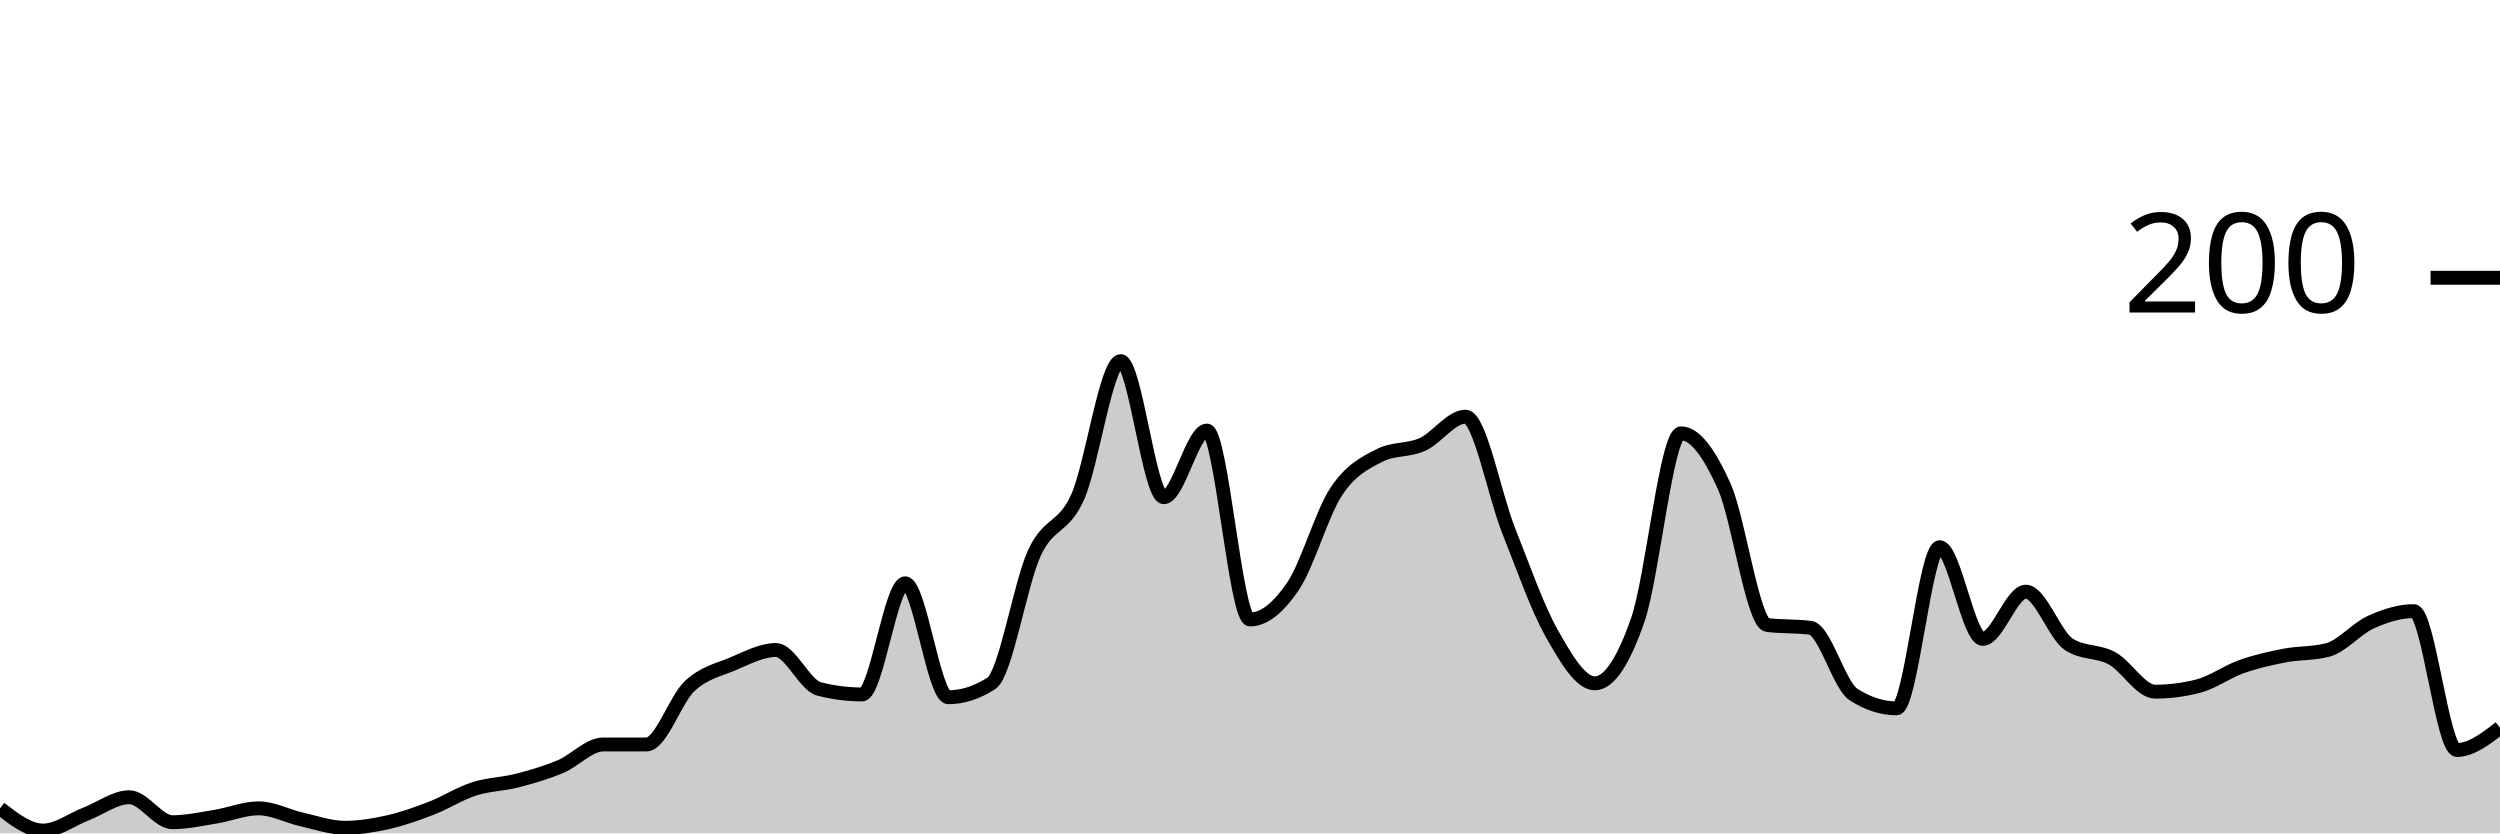
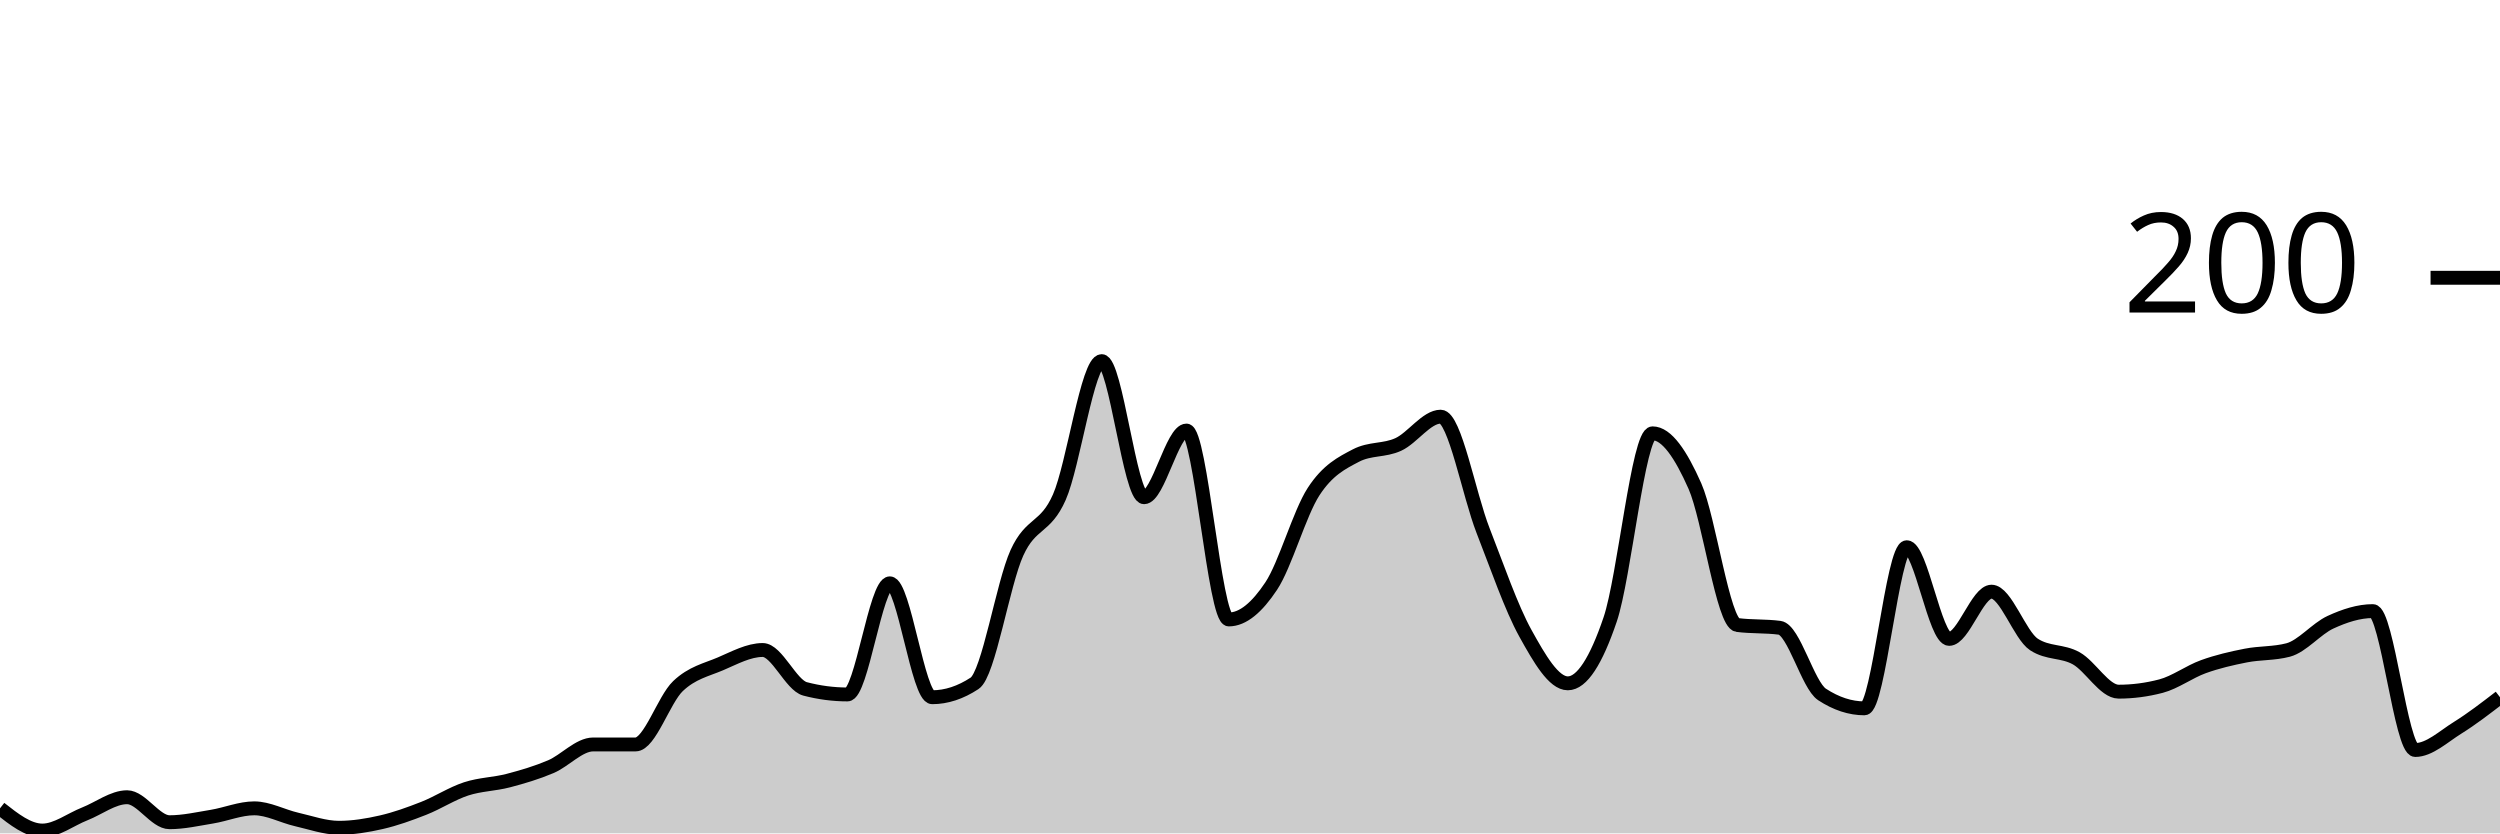
<svg xmlns="http://www.w3.org/2000/svg" viewBox="0 0 180 60">
  <g transform="translate(0,20)">
-     <path class="area" fill="rgba(0, 0, 0, 0.2)" d="M0,38.2C1.034,39,2.069,39.8,3.103,39.8C4.138,39.8,5.172,39,6.207,38.6C7.241,38.2,8.276,37.4,9.31,37.4C10.345,37.4,11.379,39.2,12.414,39.2C13.448,39.2,14.483,38.967,15.517,38.8C16.552,38.633,17.586,38.2,18.621,38.2C19.655,38.2,20.69,38.767,21.724,39C22.759,39.233,23.793,39.6,24.828,39.6C25.862,39.6,26.897,39.433,27.931,39.2C28.966,38.967,30,38.6,31.034,38.2C32.069,37.8,33.103,37.133,34.138,36.8C35.172,36.467,36.207,36.467,37.241,36.2C38.276,35.933,39.31,35.633,40.345,35.2C41.379,34.767,42.414,33.6,43.448,33.6C44.483,33.6,45.517,33.6,46.552,33.6C47.586,33.6,48.621,30.367,49.655,29.4C50.69,28.433,51.724,28.233,52.759,27.8C53.793,27.367,54.828,26.8,55.862,26.8C56.897,26.8,57.931,29.333,58.966,29.6C60,29.867,61.034,30,62.069,30C63.103,30,64.138,22,65.172,22C66.207,22,67.241,30.2,68.276,30.2C69.31,30.2,70.345,29.867,71.379,29.2C72.414,28.533,73.448,22.033,74.483,19.8C75.517,17.567,76.552,18.1,77.586,15.8C78.621,13.5,79.655,6,80.69,6C81.724,6,82.759,15.8,83.793,15.8C84.828,15.8,85.862,11,86.897,11C87.931,11,88.966,24.6,90,24.6C91.034,24.6,92.069,23.733,93.103,22.2C94.138,20.667,95.172,16.967,96.207,15.4C97.241,13.833,98.276,13.333,99.31,12.8C100.345,12.267,101.379,12.467,102.414,12C103.448,11.533,104.483,10,105.517,10C106.552,10,107.586,15.6,108.621,18.2C109.655,20.8,110.69,23.767,111.724,25.6C112.759,27.433,113.793,29.2,114.828,29.2C115.862,29.2,116.897,27.6,117.931,24.6C118.966,21.6,120,11.2,121.034,11.2C122.069,11.2,123.103,12.7,124.138,15C125.172,17.3,126.207,24.867,127.241,25C128.276,25.133,129.31,25.067,130.345,25.2C131.379,25.333,132.414,29.333,133.448,30C134.483,30.667,135.517,31,136.552,31C137.586,31,138.621,19.4,139.655,19.4C140.69,19.4,141.724,26,142.759,26C143.793,26,144.828,22.6,145.862,22.6C146.897,22.6,147.931,25.733,148.966,26.4C150,27.067,151.034,26.833,152.069,27.4C153.103,27.967,154.138,29.8,155.172,29.8C156.207,29.8,157.241,29.667,158.276,29.4C159.31,29.133,160.345,28.367,161.379,28C162.414,27.633,163.448,27.4,164.483,27.2C165.517,27,166.552,27.067,167.586,26.8C168.621,26.533,169.655,25.267,170.69,24.8C171.724,24.333,172.759,24,173.793,24C174.828,24,175.862,34,176.897,34C177.931,34,178.966,33.2,180,32.4L180,40C178.966,40,177.931,40,176.897,40C175.862,40,174.828,40,173.793,40C172.759,40,171.724,40,170.69,40C169.655,40,168.621,40,167.586,40C166.552,40,165.517,40,164.483,40C163.448,40,162.414,40,161.379,40C160.345,40,159.31,40,158.276,40C157.241,40,156.207,40,155.172,40C154.138,40,153.103,40,152.069,40C151.034,40,150,40,148.966,40C147.931,40,146.897,40,145.862,40C144.828,40,143.793,40,142.759,40C141.724,40,140.69,40,139.655,40C138.621,40,137.586,40,136.552,40C135.517,40,134.483,40,133.448,40C132.414,40,131.379,40,130.345,40C129.31,40,128.276,40,127.241,40C126.207,40,125.172,40,124.138,40C123.103,40,122.069,40,121.034,40C120,40,118.966,40,117.931,40C116.897,40,115.862,40,114.828,40C113.793,40,112.759,40,111.724,40C110.69,40,109.655,40,108.621,40C107.586,40,106.552,40,105.517,40C104.483,40,103.448,40,102.414,40C101.379,40,100.345,40,99.31,40C98.276,40,97.241,40,96.207,40C95.172,40,94.138,40,93.103,40C92.069,40,91.034,40,90,40C88.966,40,87.931,40,86.897,40C85.862,40,84.828,40,83.793,40C82.759,40,81.724,40,80.69,40C79.655,40,78.621,40,77.586,40C76.552,40,75.517,40,74.483,40C73.448,40,72.414,40,71.379,40C70.345,40,69.31,40,68.276,40C67.241,40,66.207,40,65.172,40C64.138,40,63.103,40,62.069,40C61.034,40,60,40,58.966,40C57.931,40,56.897,40,55.862,40C54.828,40,53.793,40,52.759,40C51.724,40,50.69,40,49.655,40C48.621,40,47.586,40,46.552,40C45.517,40,44.483,40,43.448,40C42.414,40,41.379,40,40.345,40C39.31,40,38.276,40,37.241,40C36.207,40,35.172,40,34.138,40C33.103,40,32.069,40,31.034,40C30,40,28.966,40,27.931,40C26.897,40,25.862,40,24.828,40C23.793,40,22.759,40,21.724,40C20.69,40,19.655,40,18.621,40C17.586,40,16.552,40,15.517,40C14.483,40,13.448,40,12.414,40C11.379,40,10.345,40,9.31,40C8.276,40,7.241,40,6.207,40C5.172,40,4.138,40,3.103,40C2.069,40,1.034,40,0,40Z" />
-     <path class="line" stroke="black" fill="none" d="M0,38.2C1.034,39,2.069,39.8,3.103,39.8C4.138,39.8,5.172,39,6.207,38.6C7.241,38.2,8.276,37.4,9.31,37.4C10.345,37.4,11.379,39.2,12.414,39.2C13.448,39.2,14.483,38.967,15.517,38.8C16.552,38.633,17.586,38.2,18.621,38.2C19.655,38.2,20.69,38.767,21.724,39C22.759,39.233,23.793,39.6,24.828,39.6C25.862,39.6,26.897,39.433,27.931,39.2C28.966,38.967,30,38.6,31.034,38.2C32.069,37.8,33.103,37.133,34.138,36.8C35.172,36.467,36.207,36.467,37.241,36.2C38.276,35.933,39.31,35.633,40.345,35.2C41.379,34.767,42.414,33.6,43.448,33.6C44.483,33.6,45.517,33.6,46.552,33.6C47.586,33.6,48.621,30.367,49.655,29.4C50.69,28.433,51.724,28.233,52.759,27.8C53.793,27.367,54.828,26.8,55.862,26.8C56.897,26.8,57.931,29.333,58.966,29.6C60,29.867,61.034,30,62.069,30C63.103,30,64.138,22,65.172,22C66.207,22,67.241,30.2,68.276,30.2C69.31,30.2,70.345,29.867,71.379,29.2C72.414,28.533,73.448,22.033,74.483,19.8C75.517,17.567,76.552,18.1,77.586,15.8C78.621,13.5,79.655,6,80.69,6C81.724,6,82.759,15.8,83.793,15.8C84.828,15.8,85.862,11,86.897,11C87.931,11,88.966,24.6,90,24.6C91.034,24.6,92.069,23.733,93.103,22.2C94.138,20.667,95.172,16.967,96.207,15.4C97.241,13.833,98.276,13.333,99.31,12.8C100.345,12.267,101.379,12.467,102.414,12C103.448,11.533,104.483,10,105.517,10C106.552,10,107.586,15.6,108.621,18.2C109.655,20.8,110.69,23.767,111.724,25.6C112.759,27.433,113.793,29.2,114.828,29.2C115.862,29.2,116.897,27.6,117.931,24.6C118.966,21.6,120,11.2,121.034,11.2C122.069,11.2,123.103,12.7,124.138,15C125.172,17.3,126.207,24.867,127.241,25C128.276,25.133,129.31,25.067,130.345,25.2C131.379,25.333,132.414,29.333,133.448,30C134.483,30.667,135.517,31,136.552,31C137.586,31,138.621,19.4,139.655,19.4C140.69,19.4,141.724,26,142.759,26C143.793,26,144.828,22.6,145.862,22.6C146.897,22.6,147.931,25.733,148.966,26.4C150,27.067,151.034,26.833,152.069,27.4C153.103,27.967,154.138,29.8,155.172,29.8C156.207,29.8,157.241,29.667,158.276,29.4C159.31,29.133,160.345,28.367,161.379,28C162.414,27.633,163.448,27.4,164.483,27.2C165.517,27,166.552,27.067,167.586,26.8C168.621,26.533,169.655,25.267,170.69,24.8C171.724,24.333,172.759,24,173.793,24C174.828,24,175.862,34,176.897,34C177.931,34,178.966,33.2,180,32.4" />
+     <path class="area" fill="rgba(0, 0, 0, 0.2)" d="M0,38.2C1.017,39,2.034,39.8,3.051,39.8C4.068,39.8,5.085,39,6.102,38.6C7.119,38.2,8.136,37.4,9.153,37.4C10.169,37.4,11.186,39.2,12.203,39.2C13.22,39.2,14.237,38.967,15.254,38.8C16.271,38.633,17.288,38.2,18.305,38.2C19.322,38.2,20.339,38.767,21.356,39C22.373,39.233,23.39,39.6,24.407,39.6C25.424,39.6,26.441,39.433,27.458,39.2C28.475,38.967,29.492,38.6,30.508,38.2C31.525,37.8,32.542,37.133,33.559,36.8C34.576,36.467,35.593,36.467,36.61,36.2C37.627,35.933,38.644,35.633,39.661,35.2C40.678,34.767,41.695,33.6,42.712,33.6C43.729,33.6,44.746,33.6,45.763,33.6C46.78,33.6,47.797,30.367,48.814,29.4C49.831,28.433,50.847,28.233,51.864,27.8C52.881,27.367,53.898,26.8,54.915,26.8C55.932,26.8,56.949,29.333,57.966,29.6C58.983,29.867,60,30,61.017,30C62.034,30,63.051,22,64.068,22C65.085,22,66.102,30.2,67.119,30.2C68.136,30.2,69.153,29.867,70.169,29.2C71.186,28.533,72.203,22.033,73.22,19.8C74.237,17.567,75.254,18.1,76.271,15.8C77.288,13.5,78.305,6,79.322,6C80.339,6,81.356,15.8,82.373,15.8C83.39,15.8,84.407,11,85.424,11C86.441,11,87.458,24.6,88.475,24.6C89.492,24.6,90.508,23.733,91.525,22.2C92.542,20.667,93.559,16.967,94.576,15.4C95.593,13.833,96.61,13.333,97.627,12.8C98.644,12.267,99.661,12.467,100.678,12C101.695,11.533,102.712,10,103.729,10C104.746,10,105.763,15.6,106.78,18.2C107.797,20.8,108.814,23.767,109.831,25.6C110.847,27.433,111.864,29.2,112.881,29.2C113.898,29.2,114.915,27.6,115.932,24.6C116.949,21.6,117.966,11.2,118.983,11.2C120,11.2,121.017,12.7,122.034,15C123.051,17.3,124.068,24.867,125.085,25C126.102,25.133,127.119,25.067,128.136,25.2C129.153,25.333,130.169,29.333,131.186,30C132.203,30.667,133.22,31,134.237,31C135.254,31,136.271,19.4,137.288,19.4C138.305,19.4,139.322,26,140.339,26C141.356,26,142.373,22.6,143.39,22.6C144.407,22.6,145.424,25.733,146.441,26.4C147.458,27.067,148.475,26.833,149.492,27.4C150.508,27.967,151.525,29.8,152.542,29.8C153.559,29.8,154.576,29.667,155.593,29.4C156.61,29.133,157.627,28.367,158.644,28C159.661,27.633,160.678,27.4,161.695,27.2C162.712,27,163.729,27.067,164.746,26.8C165.763,26.533,166.78,25.267,167.797,24.8C168.814,24.333,169.831,24,170.847,24C171.864,24,172.881,34,173.898,34C174.915,34,175.932,33.033,176.949,32.4C177.966,31.767,178.983,30.983,180,30.2L180,40C178.983,40,177.966,40,176.949,40C175.932,40,174.915,40,173.898,40C172.881,40,171.864,40,170.847,40C169.831,40,168.814,40,167.797,40C166.78,40,165.763,40,164.746,40C163.729,40,162.712,40,161.695,40C160.678,40,159.661,40,158.644,40C157.627,40,156.61,40,155.593,40C154.576,40,153.559,40,152.542,40C151.525,40,150.508,40,149.492,40C148.475,40,147.458,40,146.441,40C145.424,40,144.407,40,143.39,40C142.373,40,141.356,40,140.339,40C139.322,40,138.305,40,137.288,40C136.271,40,135.254,40,134.237,40C133.22,40,132.203,40,131.186,40C130.169,40,129.153,40,128.136,40C127.119,40,126.102,40,125.085,40C124.068,40,123.051,40,122.034,40C121.017,40,120,40,118.983,40C117.966,40,116.949,40,115.932,40C114.915,40,113.898,40,112.881,40C111.864,40,110.847,40,109.831,40C108.814,40,107.797,40,106.78,40C105.763,40,104.746,40,103.729,40C102.712,40,101.695,40,100.678,40C99.661,40,98.644,40,97.627,40C96.61,40,95.593,40,94.576,40C93.559,40,92.542,40,91.525,40C90.508,40,89.492,40,88.475,40C87.458,40,86.441,40,85.424,40C84.407,40,83.39,40,82.373,40C81.356,40,80.339,40,79.322,40C78.305,40,77.288,40,76.271,40C75.254,40,74.237,40,73.22,40C72.203,40,71.186,40,70.169,40C69.153,40,68.136,40,67.119,40C66.102,40,65.085,40,64.068,40C63.051,40,62.034,40,61.017,40C60,40,58.983,40,57.966,40C56.949,40,55.932,40,54.915,40C53.898,40,52.881,40,51.864,40C50.847,40,49.831,40,48.814,40C47.797,40,46.78,40,45.763,40C44.746,40,43.729,40,42.712,40C41.695,40,40.678,40,39.661,40C38.644,40,37.627,40,36.61,40C35.593,40,34.576,40,33.559,40C32.542,40,31.525,40,30.508,40C29.492,40,28.475,40,27.458,40C26.441,40,25.424,40,24.407,40C23.39,40,22.373,40,21.356,40C20.339,40,19.322,40,18.305,40C17.288,40,16.271,40,15.254,40C14.237,40,13.22,40,12.203,40C11.186,40,10.169,40,9.153,40C8.136,40,7.119,40,6.102,40C5.085,40,4.068,40,3.051,40C2.034,40,1.017,40,0,40Z" />
+     <path class="line" stroke="black" fill="none" d="M0,38.2C1.017,39,2.034,39.8,3.051,39.8C4.068,39.8,5.085,39,6.102,38.6C7.119,38.2,8.136,37.4,9.153,37.4C10.169,37.4,11.186,39.2,12.203,39.2C13.22,39.2,14.237,38.967,15.254,38.8C16.271,38.633,17.288,38.2,18.305,38.2C19.322,38.2,20.339,38.767,21.356,39C22.373,39.233,23.39,39.6,24.407,39.6C25.424,39.6,26.441,39.433,27.458,39.2C28.475,38.967,29.492,38.6,30.508,38.2C31.525,37.8,32.542,37.133,33.559,36.8C34.576,36.467,35.593,36.467,36.61,36.2C37.627,35.933,38.644,35.633,39.661,35.2C40.678,34.767,41.695,33.6,42.712,33.6C43.729,33.6,44.746,33.6,45.763,33.6C46.78,33.6,47.797,30.367,48.814,29.4C49.831,28.433,50.847,28.233,51.864,27.8C52.881,27.367,53.898,26.8,54.915,26.8C55.932,26.8,56.949,29.333,57.966,29.6C58.983,29.867,60,30,61.017,30C62.034,30,63.051,22,64.068,22C65.085,22,66.102,30.2,67.119,30.2C68.136,30.2,69.153,29.867,70.169,29.2C71.186,28.533,72.203,22.033,73.22,19.8C74.237,17.567,75.254,18.1,76.271,15.8C77.288,13.5,78.305,6,79.322,6C80.339,6,81.356,15.8,82.373,15.8C83.39,15.8,84.407,11,85.424,11C86.441,11,87.458,24.6,88.475,24.6C89.492,24.6,90.508,23.733,91.525,22.2C92.542,20.667,93.559,16.967,94.576,15.4C95.593,13.833,96.61,13.333,97.627,12.8C98.644,12.267,99.661,12.467,100.678,12C101.695,11.533,102.712,10,103.729,10C104.746,10,105.763,15.6,106.78,18.2C107.797,20.8,108.814,23.767,109.831,25.6C110.847,27.433,111.864,29.2,112.881,29.2C113.898,29.2,114.915,27.6,115.932,24.6C116.949,21.6,117.966,11.2,118.983,11.2C120,11.2,121.017,12.7,122.034,15C123.051,17.3,124.068,24.867,125.085,25C126.102,25.133,127.119,25.067,128.136,25.2C129.153,25.333,130.169,29.333,131.186,30C132.203,30.667,133.22,31,134.237,31C135.254,31,136.271,19.4,137.288,19.4C138.305,19.4,139.322,26,140.339,26C141.356,26,142.373,22.6,143.39,22.6C144.407,22.6,145.424,25.733,146.441,26.4C147.458,27.067,148.475,26.833,149.492,27.4C150.508,27.967,151.525,29.8,152.542,29.8C153.559,29.8,154.576,29.667,155.593,29.4C156.61,29.133,157.627,28.367,158.644,28C159.661,27.633,160.678,27.4,161.695,27.2C162.712,27,163.729,27.067,164.746,26.8C165.763,26.533,166.78,25.267,167.797,24.8C168.814,24.333,169.831,24,170.847,24C171.864,24,172.881,34,173.898,34C174.915,34,175.932,33.033,176.949,32.4C177.966,31.767,178.983,30.983,180,30.2" />
    <path class="axis-ceiling" stroke-width="1" stroke="black" fill="none" d="M175,0L180,0" />
    <text class="axis-ceiling-label" font-family="sans-serif" text-anchor="end" font-size="10px" x="170" y="2.5">200</text>
  </g>
</svg>
